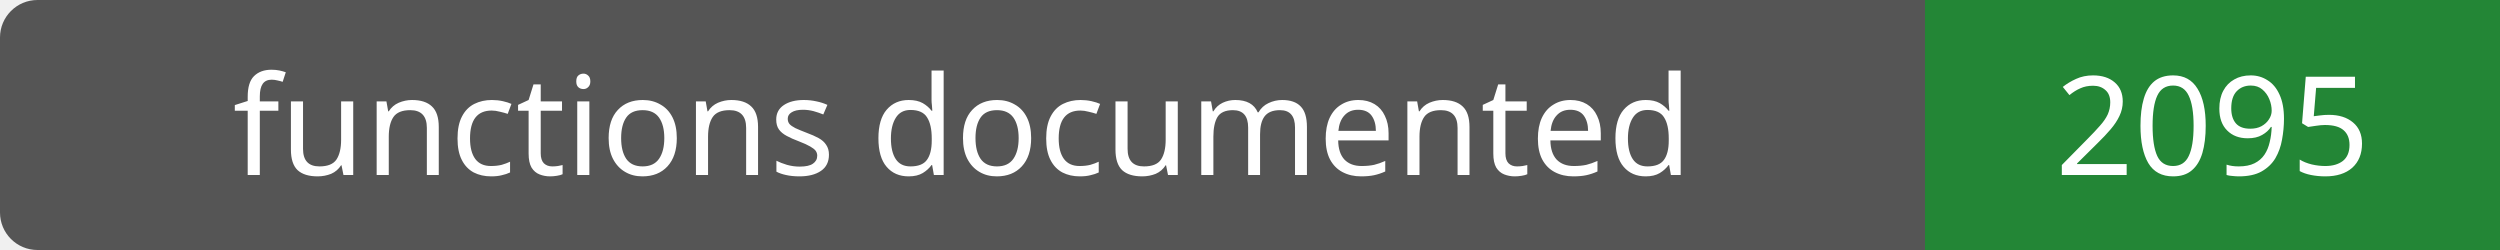
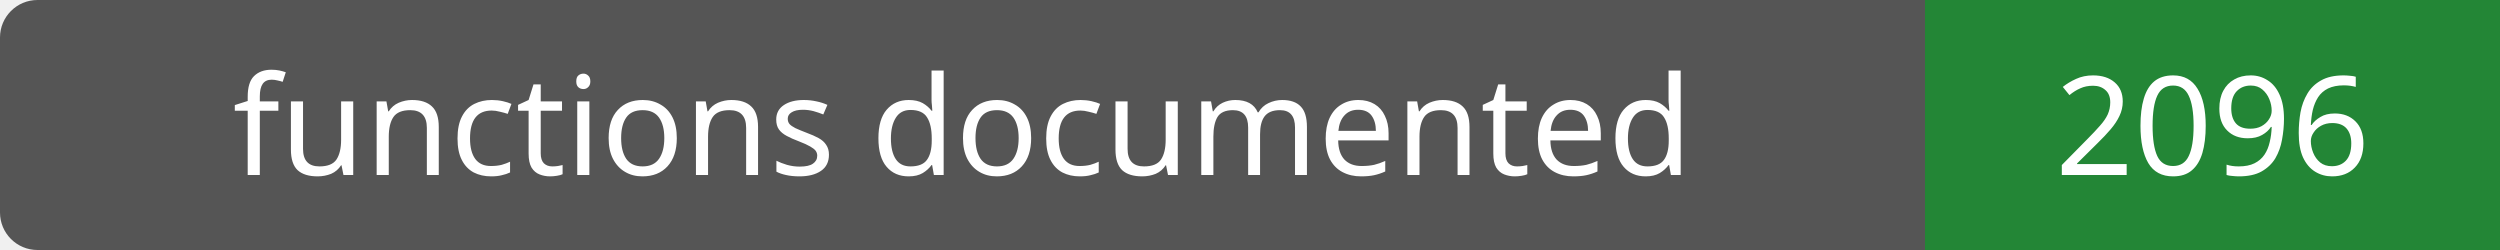
- <svg xmlns="http://www.w3.org/2000/svg" width="200" height="20" role="img" aria-label="functions documented: 2095">
+ <svg xmlns="http://www.w3.org/2000/svg" width="200" height="20" role="img" aria-label="functions documented: 2096">
  <rect width="200" height="20" rx="3" fill="#555" />
  <path fill="#238636" d="M154 0h46v20H154z" />
  <g fill="#fff" text-anchor="middle" font-family="Verdana,sans-serif" font-size="11">
    <text x="77.0" y="14">functions documented</text>
-     <text x="177.0" y="14">2095</text>
+     <text x="177.0" y="14">2096</text>
  </g>
</svg>
